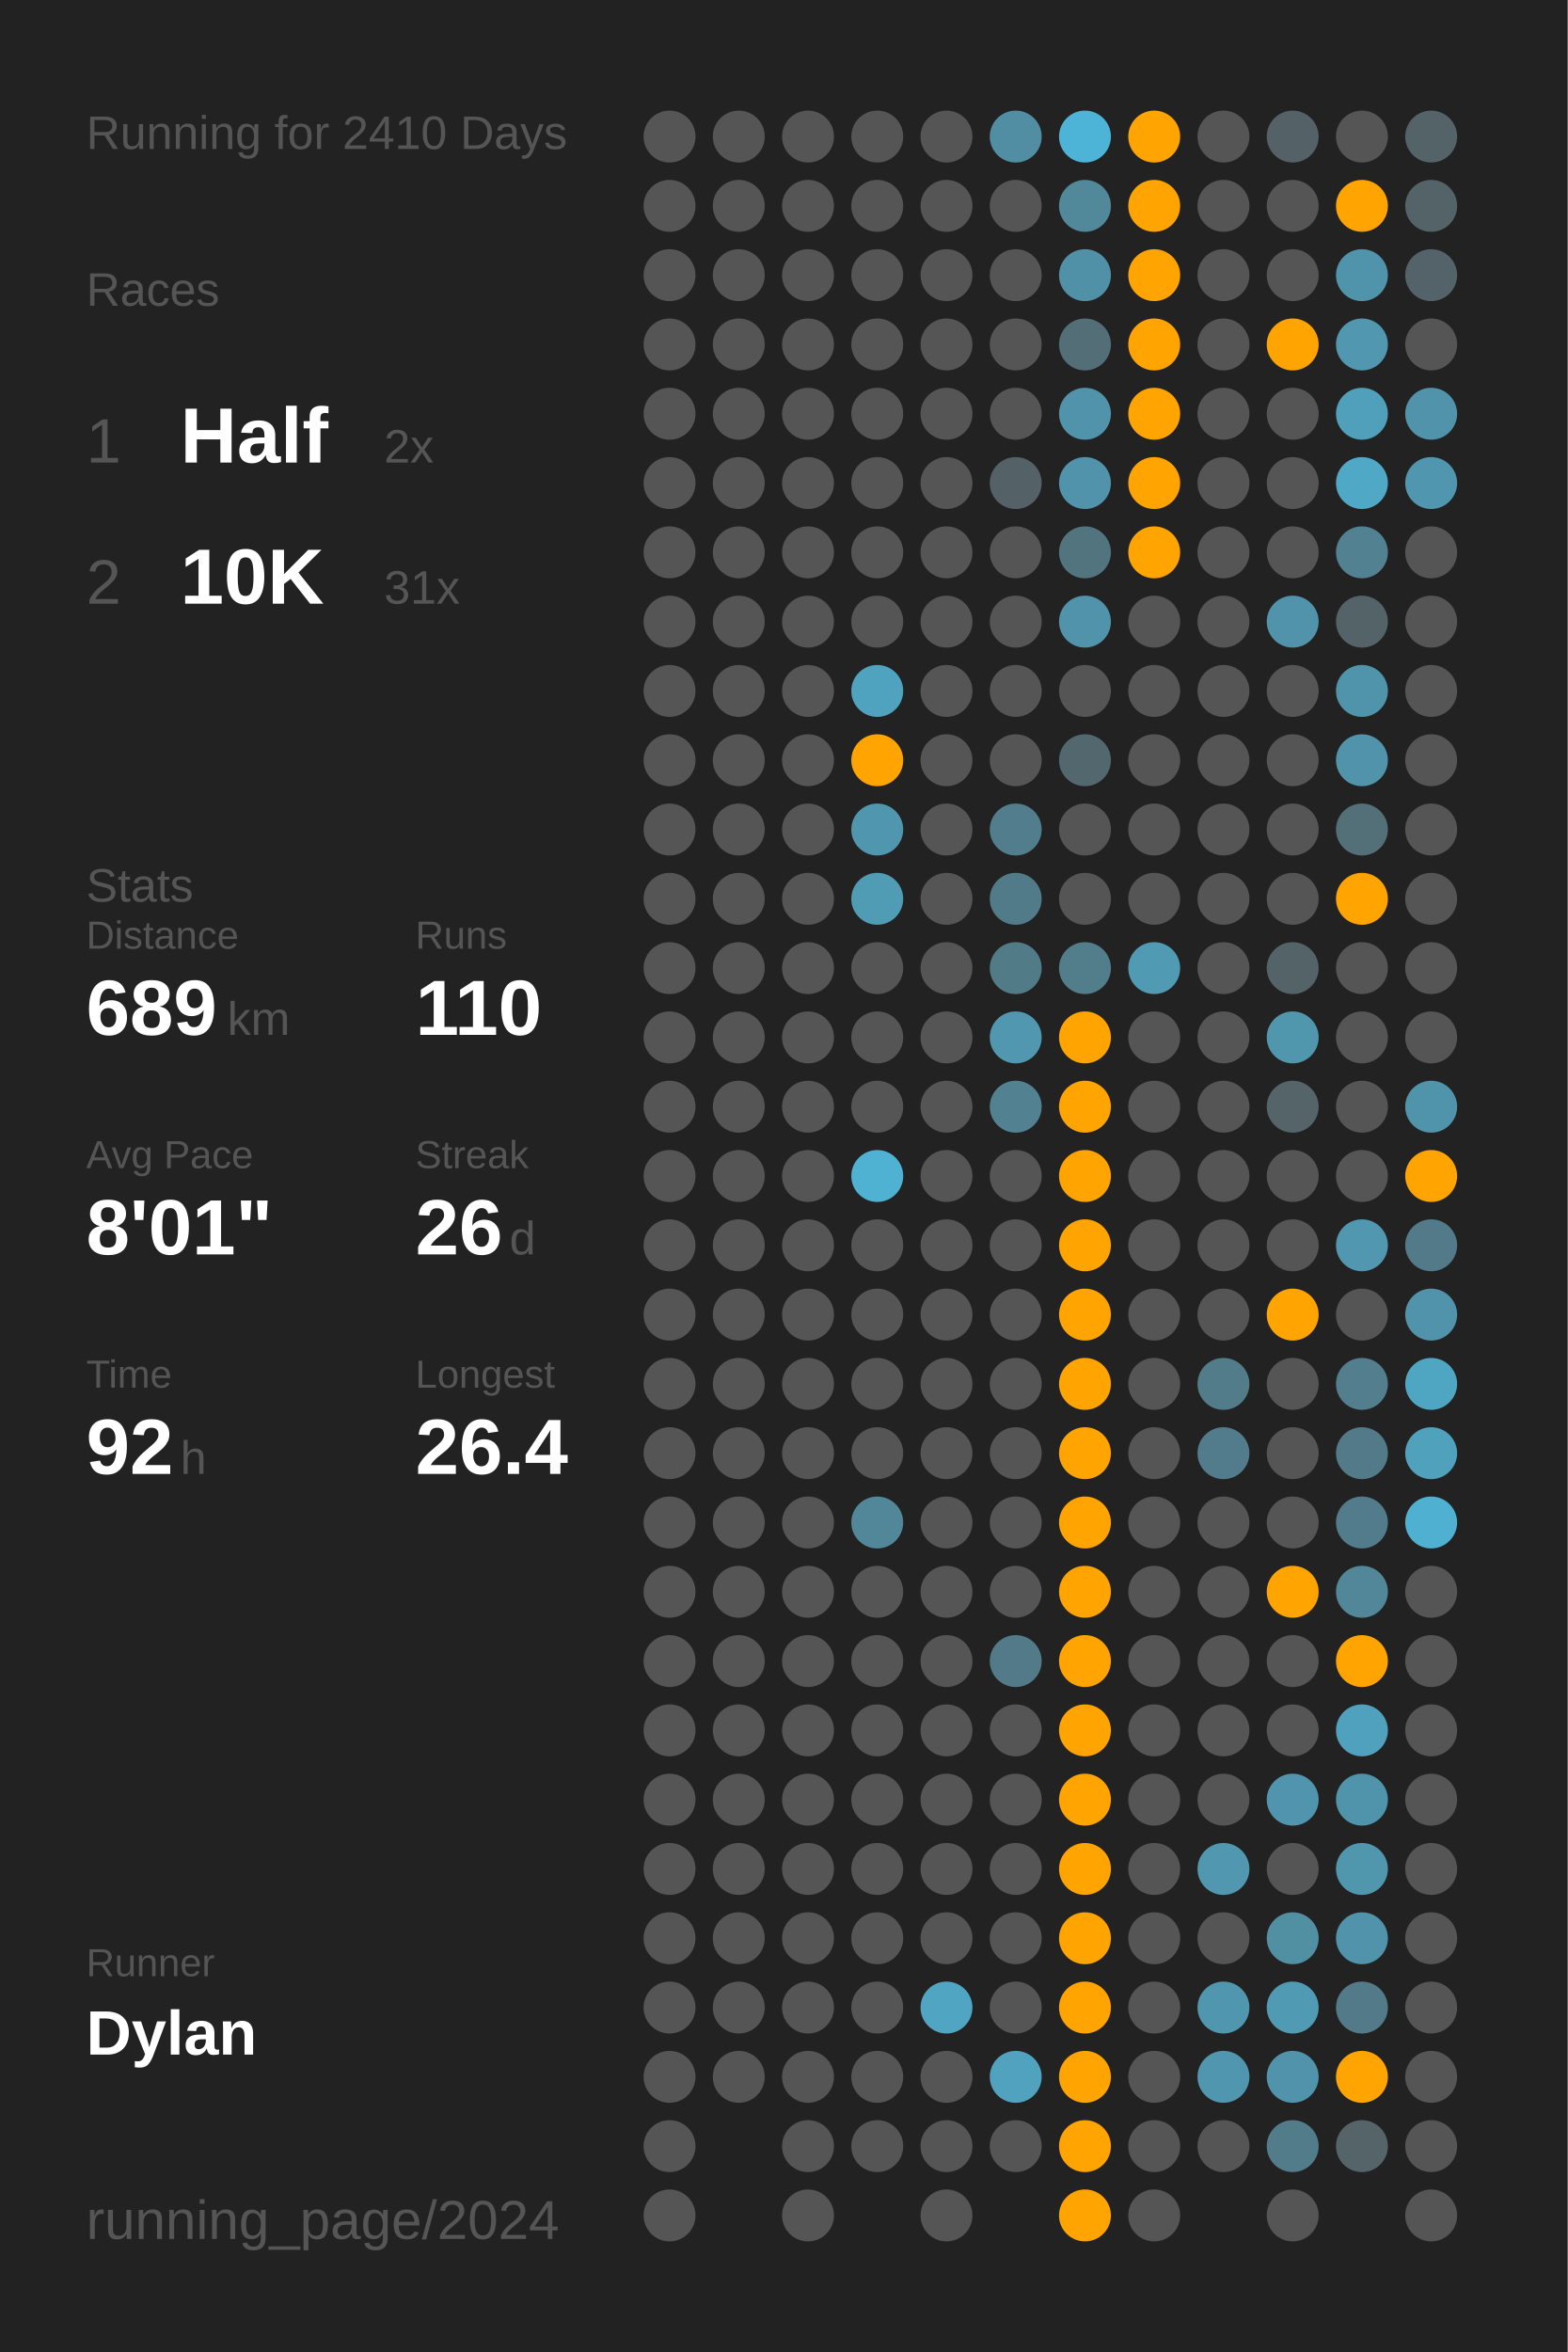
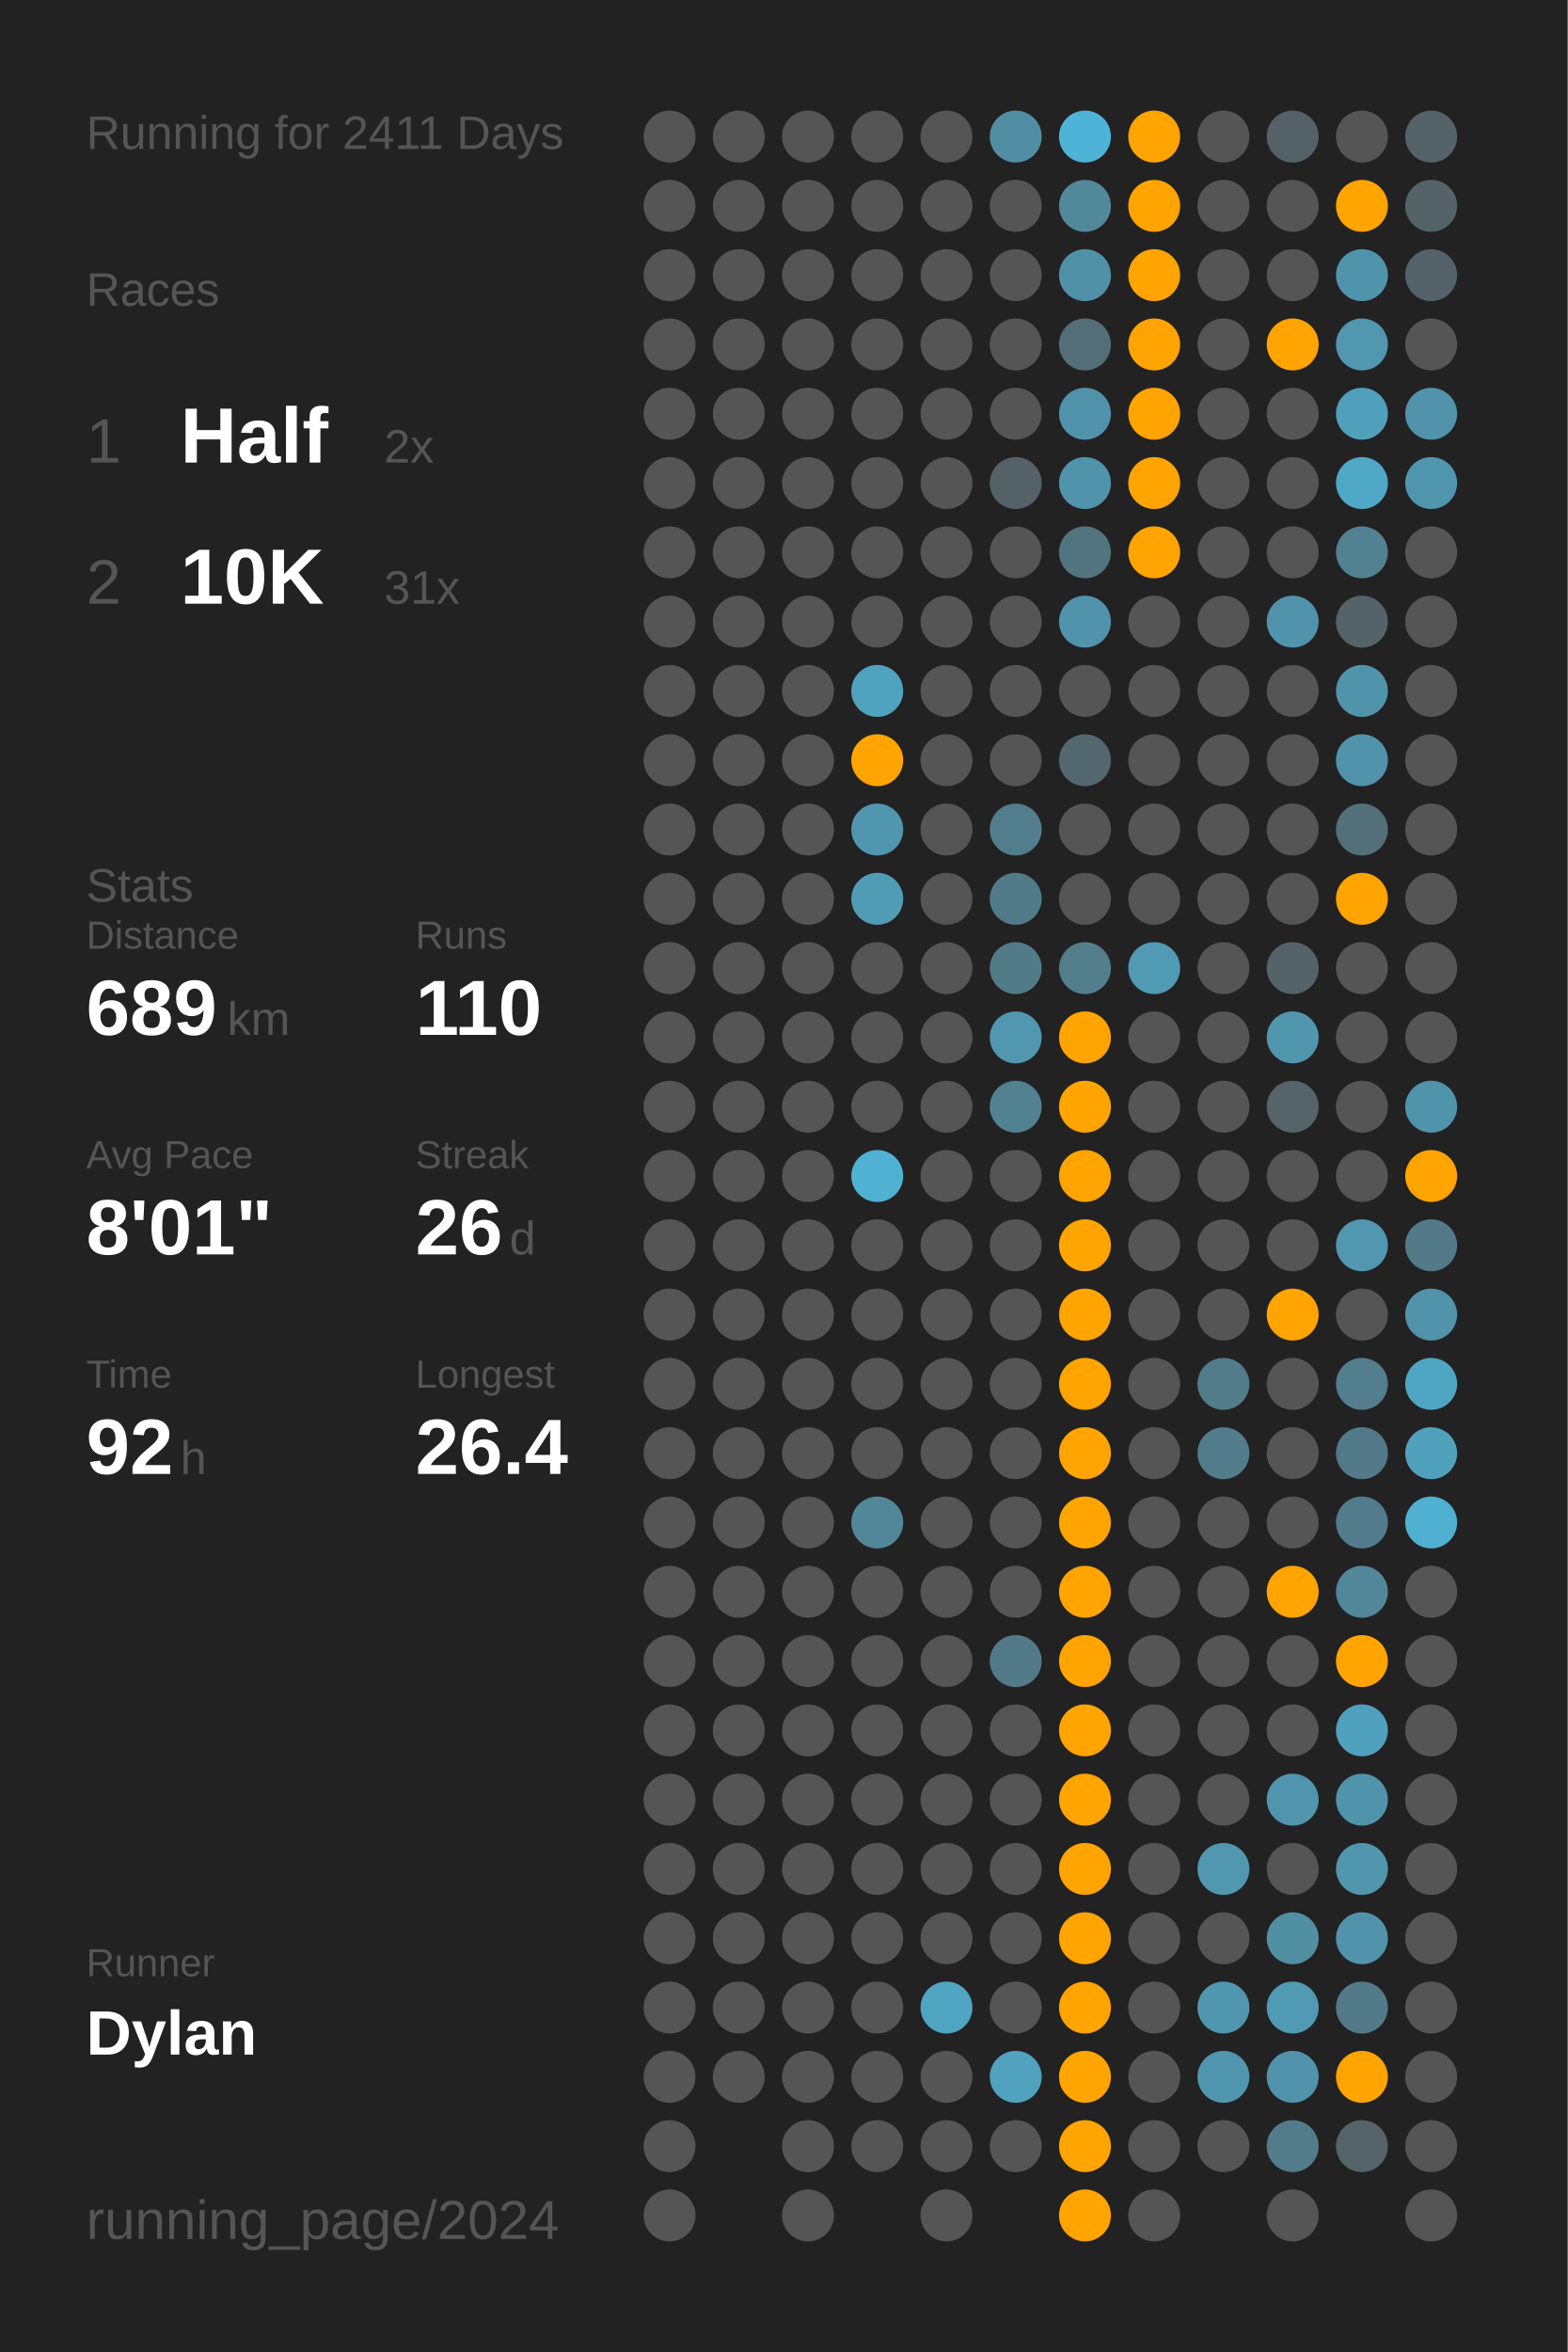
<svg xmlns="http://www.w3.org/2000/svg" baseProfile="full" class="activity-poster" data-activity-mode="running" data-poster-role="poster" data-poster-type="year_summary" height="300mm" version="1.1" viewBox="0,0,200,300" width="200mm">
  <defs />
  <rect class="poster-background" data-poster-role="background" fill="#222222" height="300" stroke="none" width="200" x="0" y="0" />
-   <text fill="#555555" style="font-size:6px; font-family:Arial;" x="11" y="19">Running for 2410 Days</text>
+   <text fill="#555555" style="font-size:6px; font-family:Arial;" x="11" y="19">Running for 2411 Days</text>
  <text fill="#555555" style="font-size:6px; font-family:Arial;" x="11" y="39">Races</text>
  <text fill="#555555" style="font-size:8px; font-family:Arial;" x="11" y="59">1</text>
  <text fill="#FFFFFF" style="font-size:10px; font-family:Arial; font-weight:bold;" x="23" y="59">Half</text>
  <text fill="#555555" style="font-size:6px; font-family:Arial;" x="49" y="59">2x</text>
  <text fill="#555555" style="font-size:8px; font-family:Arial;" x="11" y="77">2</text>
  <text fill="#FFFFFF" style="font-size:10px; font-family:Arial; font-weight:bold;" x="23" y="77">10K</text>
  <text fill="#555555" style="font-size:6px; font-family:Arial;" x="49" y="77">31x</text>
  <text fill="#555555" style="font-size:6px; font-family:Arial;" x="11" y="115">Stats</text>
  <text fill="#555555" style="font-size:5px; font-family:Arial;" x="11" y="121">Distance</text>
  <text fill="#FFFFFF" style="font-size:10px; font-family:Arial; font-weight:bold;" x="11" y="132">689</text>
  <text fill="#555555" style="font-size:6px; font-family:Arial;" x="29" y="132">km</text>
  <text fill="#555555" style="font-size:5px; font-family:Arial;" x="53" y="121">Runs</text>
  <text fill="#FFFFFF" style="font-size:10px; font-family:Arial; font-weight:bold;" x="53" y="132">110</text>
  <text fill="#555555" style="font-size:5px; font-family:Arial;" x="11" y="149">Avg Pace</text>
  <text fill="#FFFFFF" style="font-size:10px; font-family:Arial; font-weight:bold;" x="11" y="160">8'01"</text>
  <text fill="#555555" style="font-size:5px; font-family:Arial;" x="53" y="149">Streak</text>
  <text fill="#FFFFFF" style="font-size:10px; font-family:Arial; font-weight:bold;" x="53" y="160">26</text>
  <text fill="#555555" style="font-size:6px; font-family:Arial;" x="65" y="160">d</text>
  <text fill="#555555" style="font-size:5px; font-family:Arial;" x="11" y="177">Time</text>
  <text fill="#FFFFFF" style="font-size:10px; font-family:Arial; font-weight:bold;" x="11" y="188">92</text>
  <text fill="#555555" style="font-size:6px; font-family:Arial;" x="23" y="188">h</text>
  <text fill="#555555" style="font-size:5px; font-family:Arial;" x="53" y="177">Longest</text>
  <text fill="#FFFFFF" style="font-size:10px; font-family:Arial; font-weight:bold;" x="53" y="188">26.4</text>
  <text fill="#555555" style="font-size:5px; font-family:Arial;" x="11" y="252.065">Runner</text>
  <text fill="#FFFFFF" style="font-size:8px; font-family:Arial; font-weight:bold;" x="11" y="262.065">Dylan</text>
  <text fill="#555555" style="font-size:7px; font-family:Arial;" x="11" y="285.581">running_page/2024</text>
  <circle cx="85.417" cy="17.419" fill="#555555" r="3.312" />
  <circle cx="85.417" cy="26.258" fill="#555555" r="3.312" />
  <circle cx="85.417" cy="35.097" fill="#555555" r="3.312" />
  <circle cx="85.417" cy="43.935" fill="#555555" r="3.312" />
  <circle cx="85.417" cy="52.774" fill="#555555" r="3.312" />
  <circle cx="85.417" cy="61.613" fill="#555555" r="3.312" />
  <circle cx="85.417" cy="70.452" fill="#555555" r="3.312" />
  <circle cx="85.417" cy="79.29" fill="#555555" r="3.312" />
  <circle cx="85.417" cy="88.129" fill="#555555" r="3.312" />
  <circle cx="85.417" cy="96.968" fill="#555555" r="3.312" />
  <circle cx="85.417" cy="105.806" fill="#555555" r="3.312" />
  <circle cx="85.417" cy="114.645" fill="#555555" r="3.312" />
  <circle cx="85.417" cy="123.484" fill="#555555" r="3.312" />
  <circle cx="85.417" cy="132.323" fill="#555555" r="3.312" />
  <circle cx="85.417" cy="141.161" fill="#555555" r="3.312" />
  <circle cx="85.417" cy="150" fill="#555555" r="3.312" />
  <circle cx="85.417" cy="158.839" fill="#555555" r="3.312" />
  <circle cx="85.417" cy="167.677" fill="#555555" r="3.312" />
  <circle cx="85.417" cy="176.516" fill="#555555" r="3.312" />
  <circle cx="85.417" cy="185.355" fill="#555555" r="3.312" />
  <circle cx="85.417" cy="194.194" fill="#555555" r="3.312" />
  <circle cx="85.417" cy="203.032" fill="#555555" r="3.312" />
  <circle cx="85.417" cy="211.871" fill="#555555" r="3.312" />
  <circle cx="85.417" cy="220.71" fill="#555555" r="3.312" />
  <circle cx="85.417" cy="229.548" fill="#555555" r="3.312" />
  <circle cx="85.417" cy="238.387" fill="#555555" r="3.312" />
  <circle cx="85.417" cy="247.226" fill="#555555" r="3.312" />
  <circle cx="85.417" cy="256.065" fill="#555555" r="3.312" />
  <circle cx="85.417" cy="264.903" fill="#555555" r="3.312" />
  <circle cx="85.417" cy="273.742" fill="#555555" r="3.312" />
  <circle cx="85.417" cy="282.581" fill="#555555" r="3.312" />
  <circle cx="94.25" cy="17.419" fill="#555555" r="3.312" />
  <circle cx="94.25" cy="26.258" fill="#555555" r="3.312" />
  <circle cx="94.25" cy="35.097" fill="#555555" r="3.312" />
  <circle cx="94.25" cy="43.935" fill="#555555" r="3.312" />
  <circle cx="94.25" cy="52.774" fill="#555555" r="3.312" />
  <circle cx="94.25" cy="61.613" fill="#555555" r="3.312" />
  <circle cx="94.25" cy="70.452" fill="#555555" r="3.312" />
  <circle cx="94.25" cy="79.29" fill="#555555" r="3.312" />
  <circle cx="94.25" cy="88.129" fill="#555555" r="3.312" />
  <circle cx="94.25" cy="96.968" fill="#555555" r="3.312" />
  <circle cx="94.25" cy="105.806" fill="#555555" r="3.312" />
  <circle cx="94.25" cy="114.645" fill="#555555" r="3.312" />
  <circle cx="94.25" cy="123.484" fill="#555555" r="3.312" />
  <circle cx="94.25" cy="132.323" fill="#555555" r="3.312" />
  <circle cx="94.25" cy="141.161" fill="#555555" r="3.312" />
  <circle cx="94.25" cy="150" fill="#555555" r="3.312" />
  <circle cx="94.25" cy="158.839" fill="#555555" r="3.312" />
  <circle cx="94.25" cy="167.677" fill="#555555" r="3.312" />
  <circle cx="94.25" cy="176.516" fill="#555555" r="3.312" />
  <circle cx="94.25" cy="185.355" fill="#555555" r="3.312" />
  <circle cx="94.25" cy="194.194" fill="#555555" r="3.312" />
  <circle cx="94.25" cy="203.032" fill="#555555" r="3.312" />
  <circle cx="94.25" cy="211.871" fill="#555555" r="3.312" />
  <circle cx="94.25" cy="220.71" fill="#555555" r="3.312" />
  <circle cx="94.25" cy="229.548" fill="#555555" r="3.312" />
  <circle cx="94.25" cy="238.387" fill="#555555" r="3.312" />
  <circle cx="94.25" cy="247.226" fill="#555555" r="3.312" />
  <circle cx="94.25" cy="256.065" fill="#555555" r="3.312" />
  <circle cx="94.25" cy="264.903" fill="#555555" r="3.312" />
  <circle cx="103.083" cy="17.419" fill="#555555" r="3.312" />
  <circle cx="103.083" cy="26.258" fill="#555555" r="3.312" />
  <circle cx="103.083" cy="35.097" fill="#555555" r="3.312" />
  <circle cx="103.083" cy="43.935" fill="#555555" r="3.312" />
  <circle cx="103.083" cy="52.774" fill="#555555" r="3.312" />
  <circle cx="103.083" cy="61.613" fill="#555555" r="3.312" />
  <circle cx="103.083" cy="70.452" fill="#555555" r="3.312" />
  <circle cx="103.083" cy="79.29" fill="#555555" r="3.312" />
  <circle cx="103.083" cy="88.129" fill="#555555" r="3.312" />
  <circle cx="103.083" cy="96.968" fill="#555555" r="3.312" />
  <circle cx="103.083" cy="105.806" fill="#555555" r="3.312" />
  <circle cx="103.083" cy="114.645" fill="#555555" r="3.312" />
  <circle cx="103.083" cy="123.484" fill="#555555" r="3.312" />
  <circle cx="103.083" cy="132.323" fill="#555555" r="3.312" />
  <circle cx="103.083" cy="141.161" fill="#555555" r="3.312" />
  <circle cx="103.083" cy="150" fill="#555555" r="3.312" />
  <circle cx="103.083" cy="158.839" fill="#555555" r="3.312" />
  <circle cx="103.083" cy="167.677" fill="#555555" r="3.312" />
  <circle cx="103.083" cy="176.516" fill="#555555" r="3.312" />
  <circle cx="103.083" cy="185.355" fill="#555555" r="3.312" />
  <circle cx="103.083" cy="194.194" fill="#555555" r="3.312" />
  <circle cx="103.083" cy="203.032" fill="#555555" r="3.312" />
  <circle cx="103.083" cy="211.871" fill="#555555" r="3.312" />
  <circle cx="103.083" cy="220.71" fill="#555555" r="3.312" />
  <circle cx="103.083" cy="229.548" fill="#555555" r="3.312" />
  <circle cx="103.083" cy="238.387" fill="#555555" r="3.312" />
  <circle cx="103.083" cy="247.226" fill="#555555" r="3.312" />
  <circle cx="103.083" cy="256.065" fill="#555555" r="3.312" />
  <circle cx="103.083" cy="264.903" fill="#555555" r="3.312" />
  <circle cx="103.083" cy="273.742" fill="#555555" r="3.312" />
  <circle cx="103.083" cy="282.581" fill="#555555" r="3.312" />
  <circle cx="111.917" cy="17.419" fill="#555555" r="3.312" />
  <circle cx="111.917" cy="26.258" fill="#555555" r="3.312" />
  <circle cx="111.917" cy="35.097" fill="#555555" r="3.312" />
  <circle cx="111.917" cy="43.935" fill="#555555" r="3.312" />
  <circle cx="111.917" cy="52.774" fill="#555555" r="3.312" />
  <circle cx="111.917" cy="61.613" fill="#555555" r="3.312" />
  <circle cx="111.917" cy="70.452" fill="#555555" r="3.312" />
  <circle cx="111.917" cy="79.29" fill="#555555" r="3.312" />
  <circle cx="111.917" cy="88.129" fill="#4fa3bf" r="3.312" />
  <circle cx="111.917" cy="96.968" fill="#ffa400" r="3.312" />
  <circle cx="111.917" cy="105.806" fill="#5096ae" r="3.312" />
  <circle cx="111.917" cy="114.645" fill="#509cb5" r="3.312" />
  <circle cx="111.917" cy="123.484" fill="#555555" r="3.312" />
  <circle cx="111.917" cy="132.323" fill="#555555" r="3.312" />
  <circle cx="111.917" cy="141.161" fill="#555555" r="3.312" />
  <circle cx="111.917" cy="150" fill="#4fb2d3" r="3.312" />
  <circle cx="111.917" cy="158.839" fill="#555555" r="3.312" />
  <circle cx="111.917" cy="167.677" fill="#555555" r="3.312" />
  <circle cx="111.917" cy="176.516" fill="#555555" r="3.312" />
  <circle cx="111.917" cy="185.355" fill="#555555" r="3.312" />
  <circle cx="111.917" cy="194.194" fill="#518799" r="3.312" />
  <circle cx="111.917" cy="203.032" fill="#555555" r="3.312" />
  <circle cx="111.917" cy="211.871" fill="#555555" r="3.312" />
  <circle cx="111.917" cy="220.71" fill="#555555" r="3.312" />
  <circle cx="111.917" cy="229.548" fill="#555555" r="3.312" />
  <circle cx="111.917" cy="238.387" fill="#555555" r="3.312" />
  <circle cx="111.917" cy="247.226" fill="#555555" r="3.312" />
  <circle cx="111.917" cy="256.065" fill="#555555" r="3.312" />
  <circle cx="111.917" cy="264.903" fill="#555555" r="3.312" />
  <circle cx="111.917" cy="273.742" fill="#555555" r="3.312" />
  <circle cx="120.75" cy="17.419" fill="#555555" r="3.312" />
  <circle cx="120.75" cy="26.258" fill="#555555" r="3.312" />
  <circle cx="120.75" cy="35.097" fill="#555555" r="3.312" />
  <circle cx="120.75" cy="43.935" fill="#555555" r="3.312" />
  <circle cx="120.75" cy="52.774" fill="#555555" r="3.312" />
  <circle cx="120.75" cy="61.613" fill="#555555" r="3.312" />
  <circle cx="120.75" cy="70.452" fill="#555555" r="3.312" />
  <circle cx="120.75" cy="79.29" fill="#555555" r="3.312" />
  <circle cx="120.75" cy="88.129" fill="#555555" r="3.312" />
  <circle cx="120.75" cy="96.968" fill="#555555" r="3.312" />
  <circle cx="120.75" cy="105.806" fill="#555555" r="3.312" />
  <circle cx="120.75" cy="114.645" fill="#555555" r="3.312" />
  <circle cx="120.75" cy="123.484" fill="#555555" r="3.312" />
  <circle cx="120.75" cy="132.323" fill="#555555" r="3.312" />
  <circle cx="120.75" cy="141.161" fill="#555555" r="3.312" />
  <circle cx="120.75" cy="150" fill="#555555" r="3.312" />
  <circle cx="120.75" cy="158.839" fill="#555555" r="3.312" />
  <circle cx="120.75" cy="167.677" fill="#555555" r="3.312" />
  <circle cx="120.75" cy="176.516" fill="#555555" r="3.312" />
  <circle cx="120.75" cy="185.355" fill="#555555" r="3.312" />
  <circle cx="120.75" cy="194.194" fill="#555555" r="3.312" />
  <circle cx="120.75" cy="203.032" fill="#555555" r="3.312" />
  <circle cx="120.75" cy="211.871" fill="#555555" r="3.312" />
  <circle cx="120.75" cy="220.71" fill="#555555" r="3.312" />
  <circle cx="120.75" cy="229.548" fill="#555555" r="3.312" />
  <circle cx="120.75" cy="238.387" fill="#555555" r="3.312" />
  <circle cx="120.75" cy="247.226" fill="#555555" r="3.312" />
  <circle cx="120.75" cy="256.065" fill="#4fa5c2" r="3.312" />
  <circle cx="120.75" cy="264.903" fill="#555555" r="3.312" />
  <circle cx="120.75" cy="273.742" fill="#555555" r="3.312" />
  <circle cx="120.75" cy="282.581" fill="#555555" r="3.312" />
  <circle cx="129.583" cy="17.419" fill="#518ea3" r="3.312" />
  <circle cx="129.583" cy="26.258" fill="#555555" r="3.312" />
  <circle cx="129.583" cy="35.097" fill="#555555" r="3.312" />
  <circle cx="129.583" cy="43.935" fill="#555555" r="3.312" />
  <circle cx="129.583" cy="52.774" fill="#555555" r="3.312" />
  <circle cx="129.583" cy="61.613" fill="#546267" r="3.312" />
  <circle cx="129.583" cy="70.452" fill="#555555" r="3.312" />
  <circle cx="129.583" cy="79.29" fill="#555555" r="3.312" />
  <circle cx="129.583" cy="88.129" fill="#555555" r="3.312" />
  <circle cx="129.583" cy="96.968" fill="#555555" r="3.312" />
  <circle cx="129.583" cy="105.806" fill="#527d8c" r="3.312" />
  <circle cx="129.583" cy="114.645" fill="#527b89" r="3.312" />
  <circle cx="129.583" cy="123.484" fill="#527b88" r="3.312" />
  <circle cx="129.583" cy="132.323" fill="#5097af" r="3.312" />
  <circle cx="129.583" cy="141.161" fill="#528292" r="3.312" />
  <circle cx="129.583" cy="150" fill="#555555" r="3.312" />
  <circle cx="129.583" cy="158.839" fill="#555555" r="3.312" />
  <circle cx="129.583" cy="167.677" fill="#555555" r="3.312" />
  <circle cx="129.583" cy="176.516" fill="#555555" r="3.312" />
  <circle cx="129.583" cy="185.355" fill="#555555" r="3.312" />
  <circle cx="129.583" cy="194.194" fill="#555555" r="3.312" />
  <circle cx="129.583" cy="203.032" fill="#555555" r="3.312" />
  <circle cx="129.583" cy="211.871" fill="#527a88" r="3.312" />
  <circle cx="129.583" cy="220.71" fill="#555555" r="3.312" />
  <circle cx="129.583" cy="229.548" fill="#555555" r="3.312" />
  <circle cx="129.583" cy="238.387" fill="#555555" r="3.312" />
  <circle cx="129.583" cy="247.226" fill="#555555" r="3.312" />
  <circle cx="129.583" cy="256.065" fill="#555555" r="3.312" />
  <circle cx="129.583" cy="264.903" fill="#50a2be" r="3.312" />
  <circle cx="129.583" cy="273.742" fill="#555555" r="3.312" />
  <circle cx="138.417" cy="17.419" fill="#4eb4d7" r="3.312" />
  <circle cx="138.417" cy="26.258" fill="#51889a" r="3.312" />
  <circle cx="138.417" cy="35.097" fill="#5191a7" r="3.312" />
  <circle cx="138.417" cy="43.935" fill="#536e77" r="3.312" />
  <circle cx="138.417" cy="52.774" fill="#5093aa" r="3.312" />
  <circle cx="138.417" cy="61.613" fill="#5093aa" r="3.312" />
  <circle cx="138.417" cy="70.452" fill="#52747f" r="3.312" />
  <circle cx="138.417" cy="79.29" fill="#5093aa" r="3.312" />
  <circle cx="138.417" cy="88.129" fill="#555555" r="3.312" />
  <circle cx="138.417" cy="96.968" fill="#53676e" r="3.312" />
  <circle cx="138.417" cy="105.806" fill="#555555" r="3.312" />
  <circle cx="138.417" cy="114.645" fill="#555555" r="3.312" />
  <circle cx="138.417" cy="123.484" fill="#527d8b" r="3.312" />
  <circle cx="138.417" cy="132.323" fill="#ffa400" r="3.312" />
  <circle cx="138.417" cy="141.161" fill="#ffa400" r="3.312" />
  <circle cx="138.417" cy="150" fill="#ffa400" r="3.312" />
  <circle cx="138.417" cy="158.839" fill="#ffa400" r="3.312" />
  <circle cx="138.417" cy="167.677" fill="#ffa400" r="3.312" />
  <circle cx="138.417" cy="176.516" fill="#ffa400" r="3.312" />
  <circle cx="138.417" cy="185.355" fill="#ffa400" r="3.312" />
  <circle cx="138.417" cy="194.194" fill="#ffa400" r="3.312" />
  <circle cx="138.417" cy="203.032" fill="#ffa400" r="3.312" />
  <circle cx="138.417" cy="211.871" fill="#ffa400" r="3.312" />
  <circle cx="138.417" cy="220.71" fill="#ffa400" r="3.312" />
  <circle cx="138.417" cy="229.548" fill="#ffa400" r="3.312" />
  <circle cx="138.417" cy="238.387" fill="#ffa400" r="3.312" />
  <circle cx="138.417" cy="247.226" fill="#ffa400" r="3.312" />
  <circle cx="138.417" cy="256.065" fill="#ffa400" r="3.312" />
  <circle cx="138.417" cy="264.903" fill="#ffa400" r="3.312" />
  <circle cx="138.417" cy="273.742" fill="#ffa400" r="3.312" />
  <circle cx="138.417" cy="282.581" fill="#ffa400" r="3.312" />
  <circle cx="147.25" cy="17.419" fill="#ffa400" r="3.312" />
  <circle cx="147.25" cy="26.258" fill="#ffa400" r="3.312" />
  <circle cx="147.25" cy="35.097" fill="#ffa400" r="3.312" />
  <circle cx="147.25" cy="43.935" fill="#ffa400" r="3.312" />
  <circle cx="147.25" cy="52.774" fill="#ffa400" r="3.312" />
  <circle cx="147.25" cy="61.613" fill="#ffa400" r="3.312" />
  <circle cx="147.25" cy="70.452" fill="#ffa400" r="3.312" />
  <circle cx="147.25" cy="79.29" fill="#555555" r="3.312" />
  <circle cx="147.25" cy="88.129" fill="#555555" r="3.312" />
  <circle cx="147.25" cy="96.968" fill="#555555" r="3.312" />
  <circle cx="147.25" cy="105.806" fill="#555555" r="3.312" />
  <circle cx="147.25" cy="114.645" fill="#555555" r="3.312" />
  <circle cx="147.25" cy="123.484" fill="#509ab3" r="3.312" />
  <circle cx="147.25" cy="132.323" fill="#555555" r="3.312" />
  <circle cx="147.25" cy="141.161" fill="#555555" r="3.312" />
  <circle cx="147.25" cy="150" fill="#555555" r="3.312" />
  <circle cx="147.25" cy="158.839" fill="#555555" r="3.312" />
  <circle cx="147.25" cy="167.677" fill="#555555" r="3.312" />
  <circle cx="147.25" cy="176.516" fill="#555555" r="3.312" />
  <circle cx="147.25" cy="185.355" fill="#555555" r="3.312" />
  <circle cx="147.25" cy="194.194" fill="#555555" r="3.312" />
  <circle cx="147.25" cy="203.032" fill="#555555" r="3.312" />
  <circle cx="147.25" cy="211.871" fill="#555555" r="3.312" />
  <circle cx="147.25" cy="220.71" fill="#555555" r="3.312" />
  <circle cx="147.25" cy="229.548" fill="#555555" r="3.312" />
  <circle cx="147.25" cy="238.387" fill="#555555" r="3.312" />
  <circle cx="147.25" cy="247.226" fill="#555555" r="3.312" />
  <circle cx="147.25" cy="256.065" fill="#555555" r="3.312" />
  <circle cx="147.25" cy="264.903" fill="#555555" r="3.312" />
  <circle cx="147.25" cy="273.742" fill="#555555" r="3.312" />
  <circle cx="147.25" cy="282.581" fill="#555555" r="3.312" />
  <circle cx="156.083" cy="17.419" fill="#555555" r="3.312" />
  <circle cx="156.083" cy="26.258" fill="#555555" r="3.312" />
  <circle cx="156.083" cy="35.097" fill="#555555" r="3.312" />
  <circle cx="156.083" cy="43.935" fill="#555555" r="3.312" />
  <circle cx="156.083" cy="52.774" fill="#555555" r="3.312" />
  <circle cx="156.083" cy="61.613" fill="#555555" r="3.312" />
  <circle cx="156.083" cy="70.452" fill="#555555" r="3.312" />
  <circle cx="156.083" cy="79.29" fill="#555555" r="3.312" />
  <circle cx="156.083" cy="88.129" fill="#555555" r="3.312" />
  <circle cx="156.083" cy="96.968" fill="#555555" r="3.312" />
  <circle cx="156.083" cy="105.806" fill="#555555" r="3.312" />
  <circle cx="156.083" cy="114.645" fill="#555555" r="3.312" />
  <circle cx="156.083" cy="123.484" fill="#555555" r="3.312" />
  <circle cx="156.083" cy="132.323" fill="#555555" r="3.312" />
  <circle cx="156.083" cy="141.161" fill="#555555" r="3.312" />
  <circle cx="156.083" cy="150" fill="#555555" r="3.312" />
  <circle cx="156.083" cy="158.839" fill="#555555" r="3.312" />
  <circle cx="156.083" cy="167.677" fill="#555555" r="3.312" />
  <circle cx="156.083" cy="176.516" fill="#527c8a" r="3.312" />
  <circle cx="156.083" cy="185.355" fill="#527c8b" r="3.312" />
  <circle cx="156.083" cy="194.194" fill="#555555" r="3.312" />
  <circle cx="156.083" cy="203.032" fill="#555555" r="3.312" />
  <circle cx="156.083" cy="211.871" fill="#555555" r="3.312" />
  <circle cx="156.083" cy="220.71" fill="#555555" r="3.312" />
  <circle cx="156.083" cy="229.548" fill="#555555" r="3.312" />
  <circle cx="156.083" cy="238.387" fill="#5097af" r="3.312" />
  <circle cx="156.083" cy="247.226" fill="#555555" r="3.312" />
  <circle cx="156.083" cy="256.065" fill="#5096ae" r="3.312" />
  <circle cx="156.083" cy="264.903" fill="#5096ae" r="3.312" />
  <circle cx="156.083" cy="273.742" fill="#555555" r="3.312" />
  <circle cx="164.917" cy="17.419" fill="#546166" r="3.312" />
  <circle cx="164.917" cy="26.258" fill="#555555" r="3.312" />
  <circle cx="164.917" cy="35.097" fill="#555555" r="3.312" />
  <circle cx="164.917" cy="43.935" fill="#ffa400" r="3.312" />
  <circle cx="164.917" cy="52.774" fill="#555555" r="3.312" />
  <circle cx="164.917" cy="61.613" fill="#555555" r="3.312" />
  <circle cx="164.917" cy="70.452" fill="#555555" r="3.312" />
  <circle cx="164.917" cy="79.29" fill="#5093aa" r="3.312" />
  <circle cx="164.917" cy="88.129" fill="#555555" r="3.312" />
  <circle cx="164.917" cy="96.968" fill="#555555" r="3.312" />
  <circle cx="164.917" cy="105.806" fill="#555555" r="3.312" />
  <circle cx="164.917" cy="114.645" fill="#555555" r="3.312" />
  <circle cx="164.917" cy="123.484" fill="#546368" r="3.312" />
  <circle cx="164.917" cy="132.323" fill="#5096ad" r="3.312" />
  <circle cx="164.917" cy="141.161" fill="#546469" r="3.312" />
  <circle cx="164.917" cy="150" fill="#555555" r="3.312" />
  <circle cx="164.917" cy="158.839" fill="#555555" r="3.312" />
  <circle cx="164.917" cy="167.677" fill="#ffa400" r="3.312" />
  <circle cx="164.917" cy="176.516" fill="#555555" r="3.312" />
  <circle cx="164.917" cy="185.355" fill="#555555" r="3.312" />
  <circle cx="164.917" cy="194.194" fill="#555555" r="3.312" />
  <circle cx="164.917" cy="203.032" fill="#ffa400" r="3.312" />
  <circle cx="164.917" cy="211.871" fill="#555555" r="3.312" />
  <circle cx="164.917" cy="220.71" fill="#555555" r="3.312" />
  <circle cx="164.917" cy="229.548" fill="#5095ad" r="3.312" />
  <circle cx="164.917" cy="238.387" fill="#555555" r="3.312" />
  <circle cx="164.917" cy="247.226" fill="#518fa3" r="3.312" />
  <circle cx="164.917" cy="256.065" fill="#509ab3" r="3.312" />
  <circle cx="164.917" cy="264.903" fill="#5093aa" r="3.312" />
  <circle cx="164.917" cy="273.742" fill="#527c8a" r="3.312" />
  <circle cx="164.917" cy="282.581" fill="#555555" r="3.312" />
  <circle cx="173.75" cy="17.419" fill="#555555" r="3.312" />
  <circle cx="173.75" cy="26.258" fill="#ffa400" r="3.312" />
  <circle cx="173.75" cy="35.097" fill="#5094ab" r="3.312" />
  <circle cx="173.75" cy="43.935" fill="#5097af" r="3.312" />
  <circle cx="173.75" cy="52.774" fill="#50a0bb" r="3.312" />
  <circle cx="173.75" cy="61.613" fill="#4fa8c6" r="3.312" />
  <circle cx="173.75" cy="70.452" fill="#528191" r="3.312" />
  <circle cx="173.75" cy="79.29" fill="#546368" r="3.312" />
  <circle cx="173.75" cy="88.129" fill="#5094ab" r="3.312" />
  <circle cx="173.75" cy="96.968" fill="#5093aa" r="3.312" />
  <circle cx="173.75" cy="105.806" fill="#537079" r="3.312" />
  <circle cx="173.75" cy="114.645" fill="#ffa400" r="3.312" />
  <circle cx="173.75" cy="123.484" fill="#555555" r="3.312" />
  <circle cx="173.75" cy="132.323" fill="#555555" r="3.312" />
  <circle cx="173.75" cy="141.161" fill="#555555" r="3.312" />
  <circle cx="173.75" cy="150" fill="#555555" r="3.312" />
  <circle cx="173.75" cy="158.839" fill="#5097af" r="3.312" />
  <circle cx="173.75" cy="167.677" fill="#555555" r="3.312" />
  <circle cx="173.75" cy="176.516" fill="#527e8d" r="3.312" />
  <circle cx="173.75" cy="185.355" fill="#527a88" r="3.312" />
  <circle cx="173.75" cy="194.194" fill="#527c8b" r="3.312" />
  <circle cx="173.75" cy="203.032" fill="#518799" r="3.312" />
  <circle cx="173.75" cy="211.871" fill="#ffa400" r="3.312" />
  <circle cx="173.75" cy="220.71" fill="#50a1bd" r="3.312" />
  <circle cx="173.75" cy="229.548" fill="#5094ab" r="3.312" />
  <circle cx="173.75" cy="238.387" fill="#5096ad" r="3.312" />
  <circle cx="173.75" cy="247.226" fill="#5093aa" r="3.312" />
  <circle cx="173.75" cy="256.065" fill="#527a88" r="3.312" />
  <circle cx="173.75" cy="264.903" fill="#ffa400" r="3.312" />
  <circle cx="173.75" cy="273.742" fill="#546469" r="3.312" />
  <circle cx="182.583" cy="17.419" fill="#546368" r="3.312" />
  <circle cx="182.583" cy="26.258" fill="#546368" r="3.312" />
  <circle cx="182.583" cy="35.097" fill="#546369" r="3.312" />
  <circle cx="182.583" cy="43.935" fill="#555555" r="3.312" />
  <circle cx="182.583" cy="52.774" fill="#5093aa" r="3.312" />
  <circle cx="182.583" cy="61.613" fill="#5096ae" r="3.312" />
  <circle cx="182.583" cy="70.452" fill="#555555" r="3.312" />
  <circle cx="182.583" cy="79.29" fill="#555555" r="3.312" />
  <circle cx="182.583" cy="88.129" fill="#555555" r="3.312" />
  <circle cx="182.583" cy="96.968" fill="#555555" r="3.312" />
  <circle cx="182.583" cy="105.806" fill="#555555" r="3.312" />
  <circle cx="182.583" cy="114.645" fill="#555555" r="3.312" />
  <circle cx="182.583" cy="123.484" fill="#555555" r="3.312" />
  <circle cx="182.583" cy="132.323" fill="#555555" r="3.312" />
  <circle cx="182.583" cy="141.161" fill="#5094ab" r="3.312" />
  <circle cx="182.583" cy="150" fill="#ffa400" r="3.312" />
  <circle cx="182.583" cy="158.839" fill="#527a88" r="3.312" />
  <circle cx="182.583" cy="167.677" fill="#5093aa" r="3.312" />
  <circle cx="182.583" cy="176.516" fill="#4fa6c3" r="3.312" />
  <circle cx="182.583" cy="185.355" fill="#50a1bc" r="3.312" />
  <circle cx="182.583" cy="194.194" fill="#4fb0d1" r="3.312" />
  <circle cx="182.583" cy="203.032" fill="#555555" r="3.312" />
  <circle cx="182.583" cy="211.871" fill="#555555" r="3.312" />
  <circle cx="182.583" cy="220.71" fill="#555555" r="3.312" />
  <circle cx="182.583" cy="229.548" fill="#555555" r="3.312" />
  <circle cx="182.583" cy="238.387" fill="#555555" r="3.312" />
  <circle cx="182.583" cy="247.226" fill="#555555" r="3.312" />
  <circle cx="182.583" cy="256.065" fill="#555555" r="3.312" />
  <circle cx="182.583" cy="264.903" fill="#555555" r="3.312" />
  <circle cx="182.583" cy="273.742" fill="#555555" r="3.312" />
  <circle cx="182.583" cy="282.581" fill="#555555" r="3.312" />
</svg>
